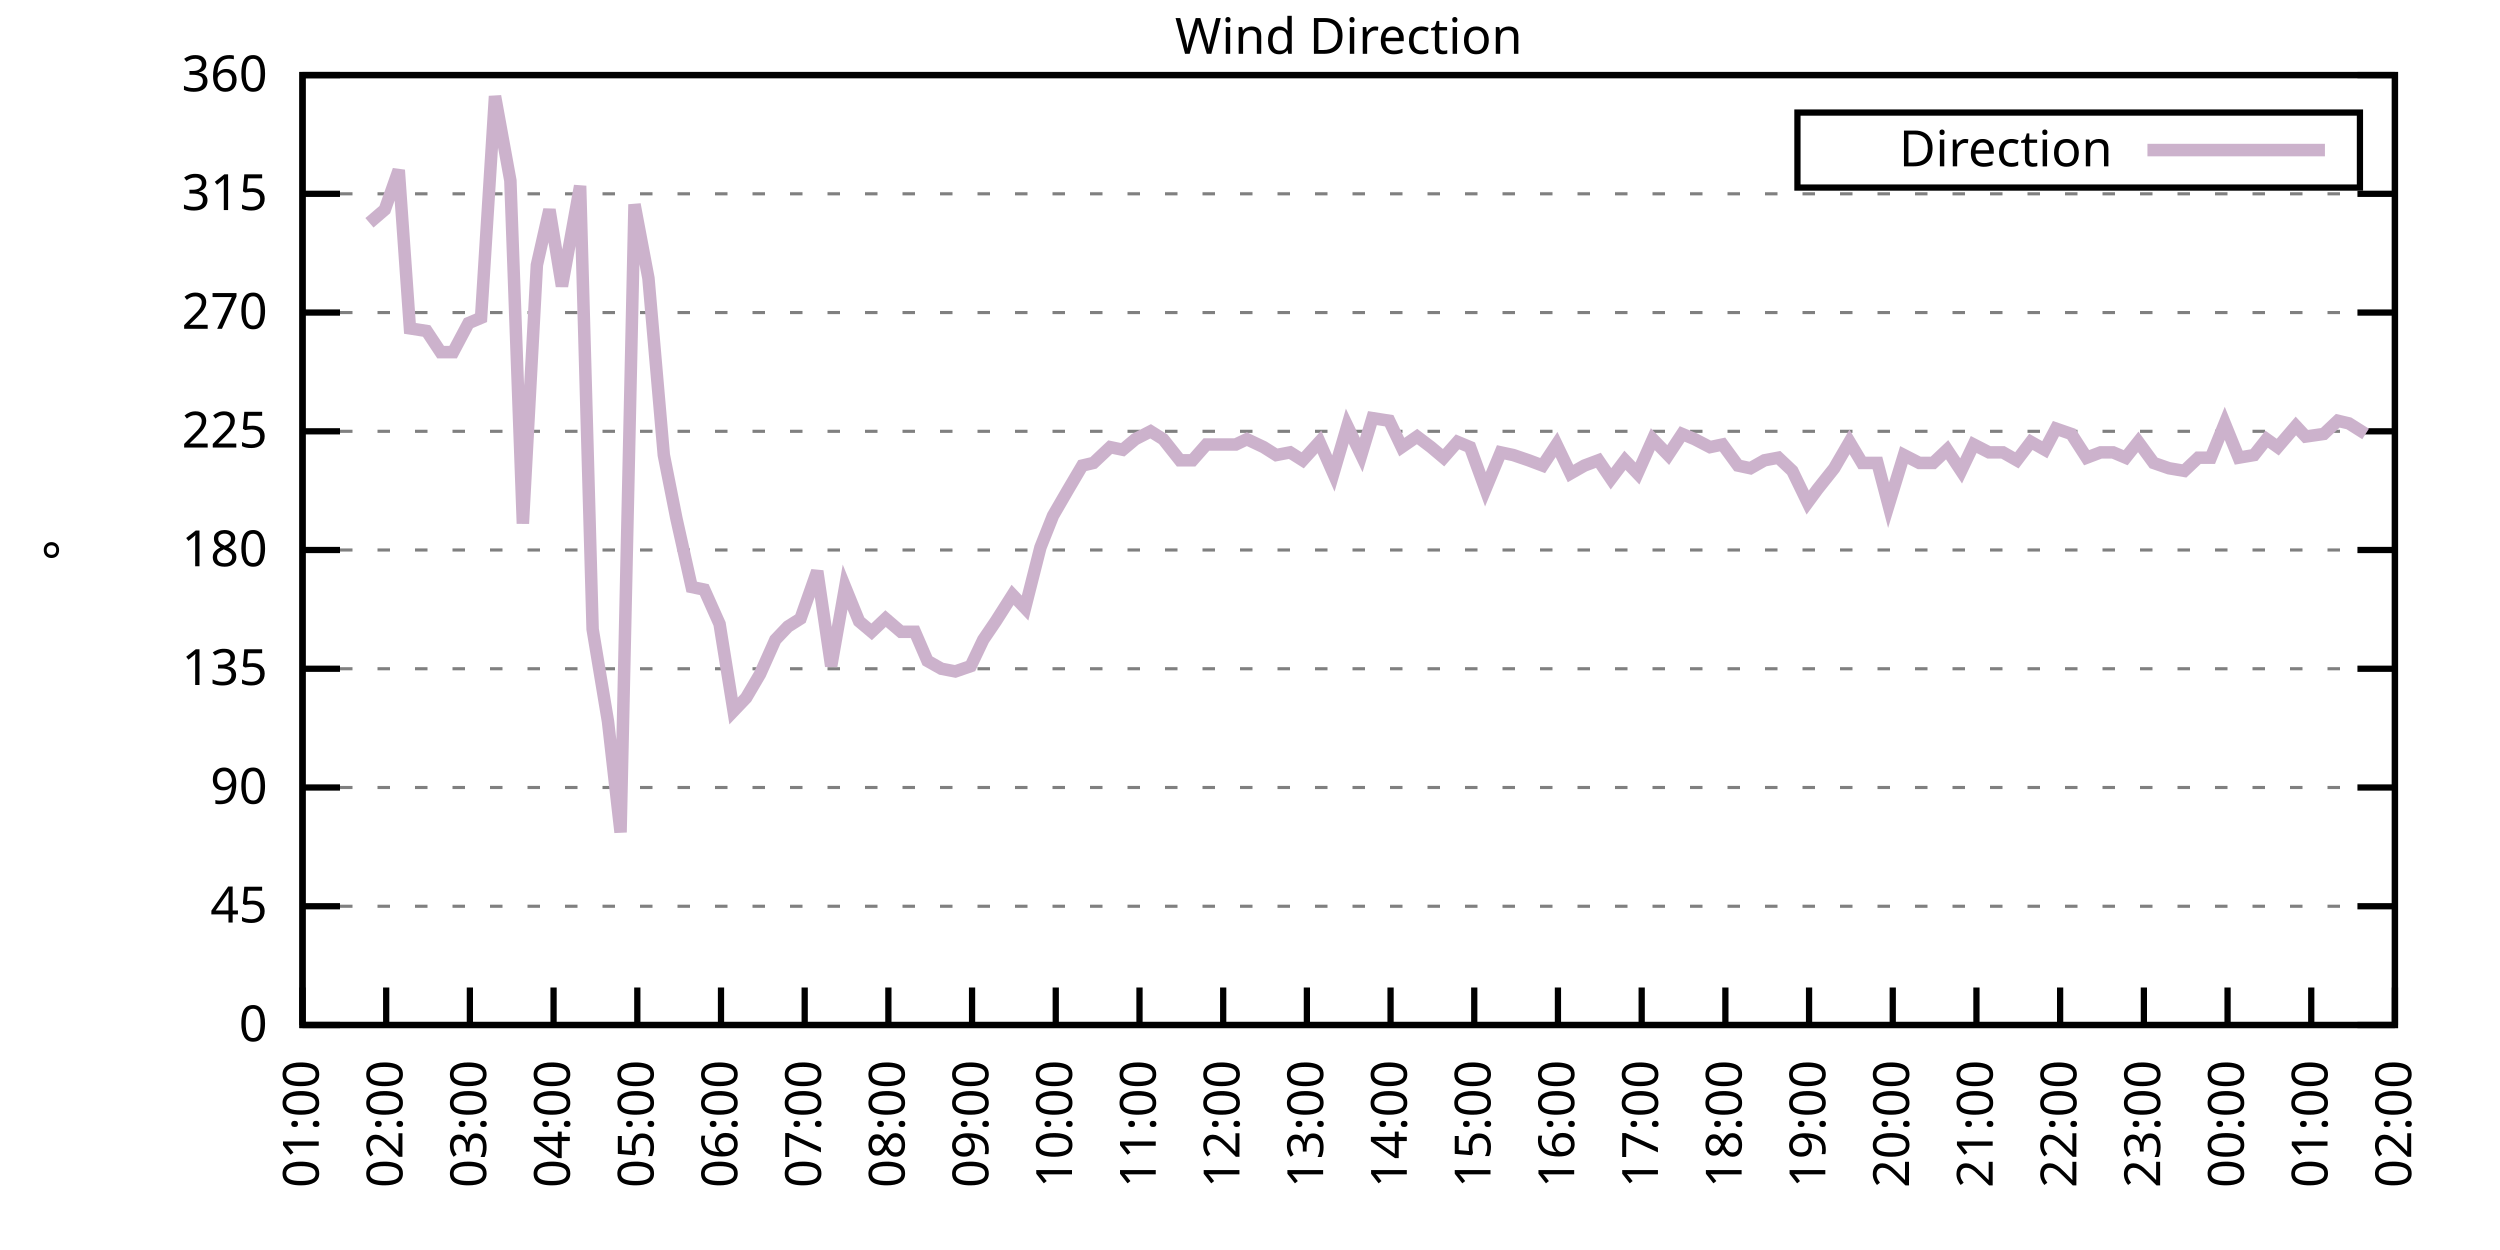
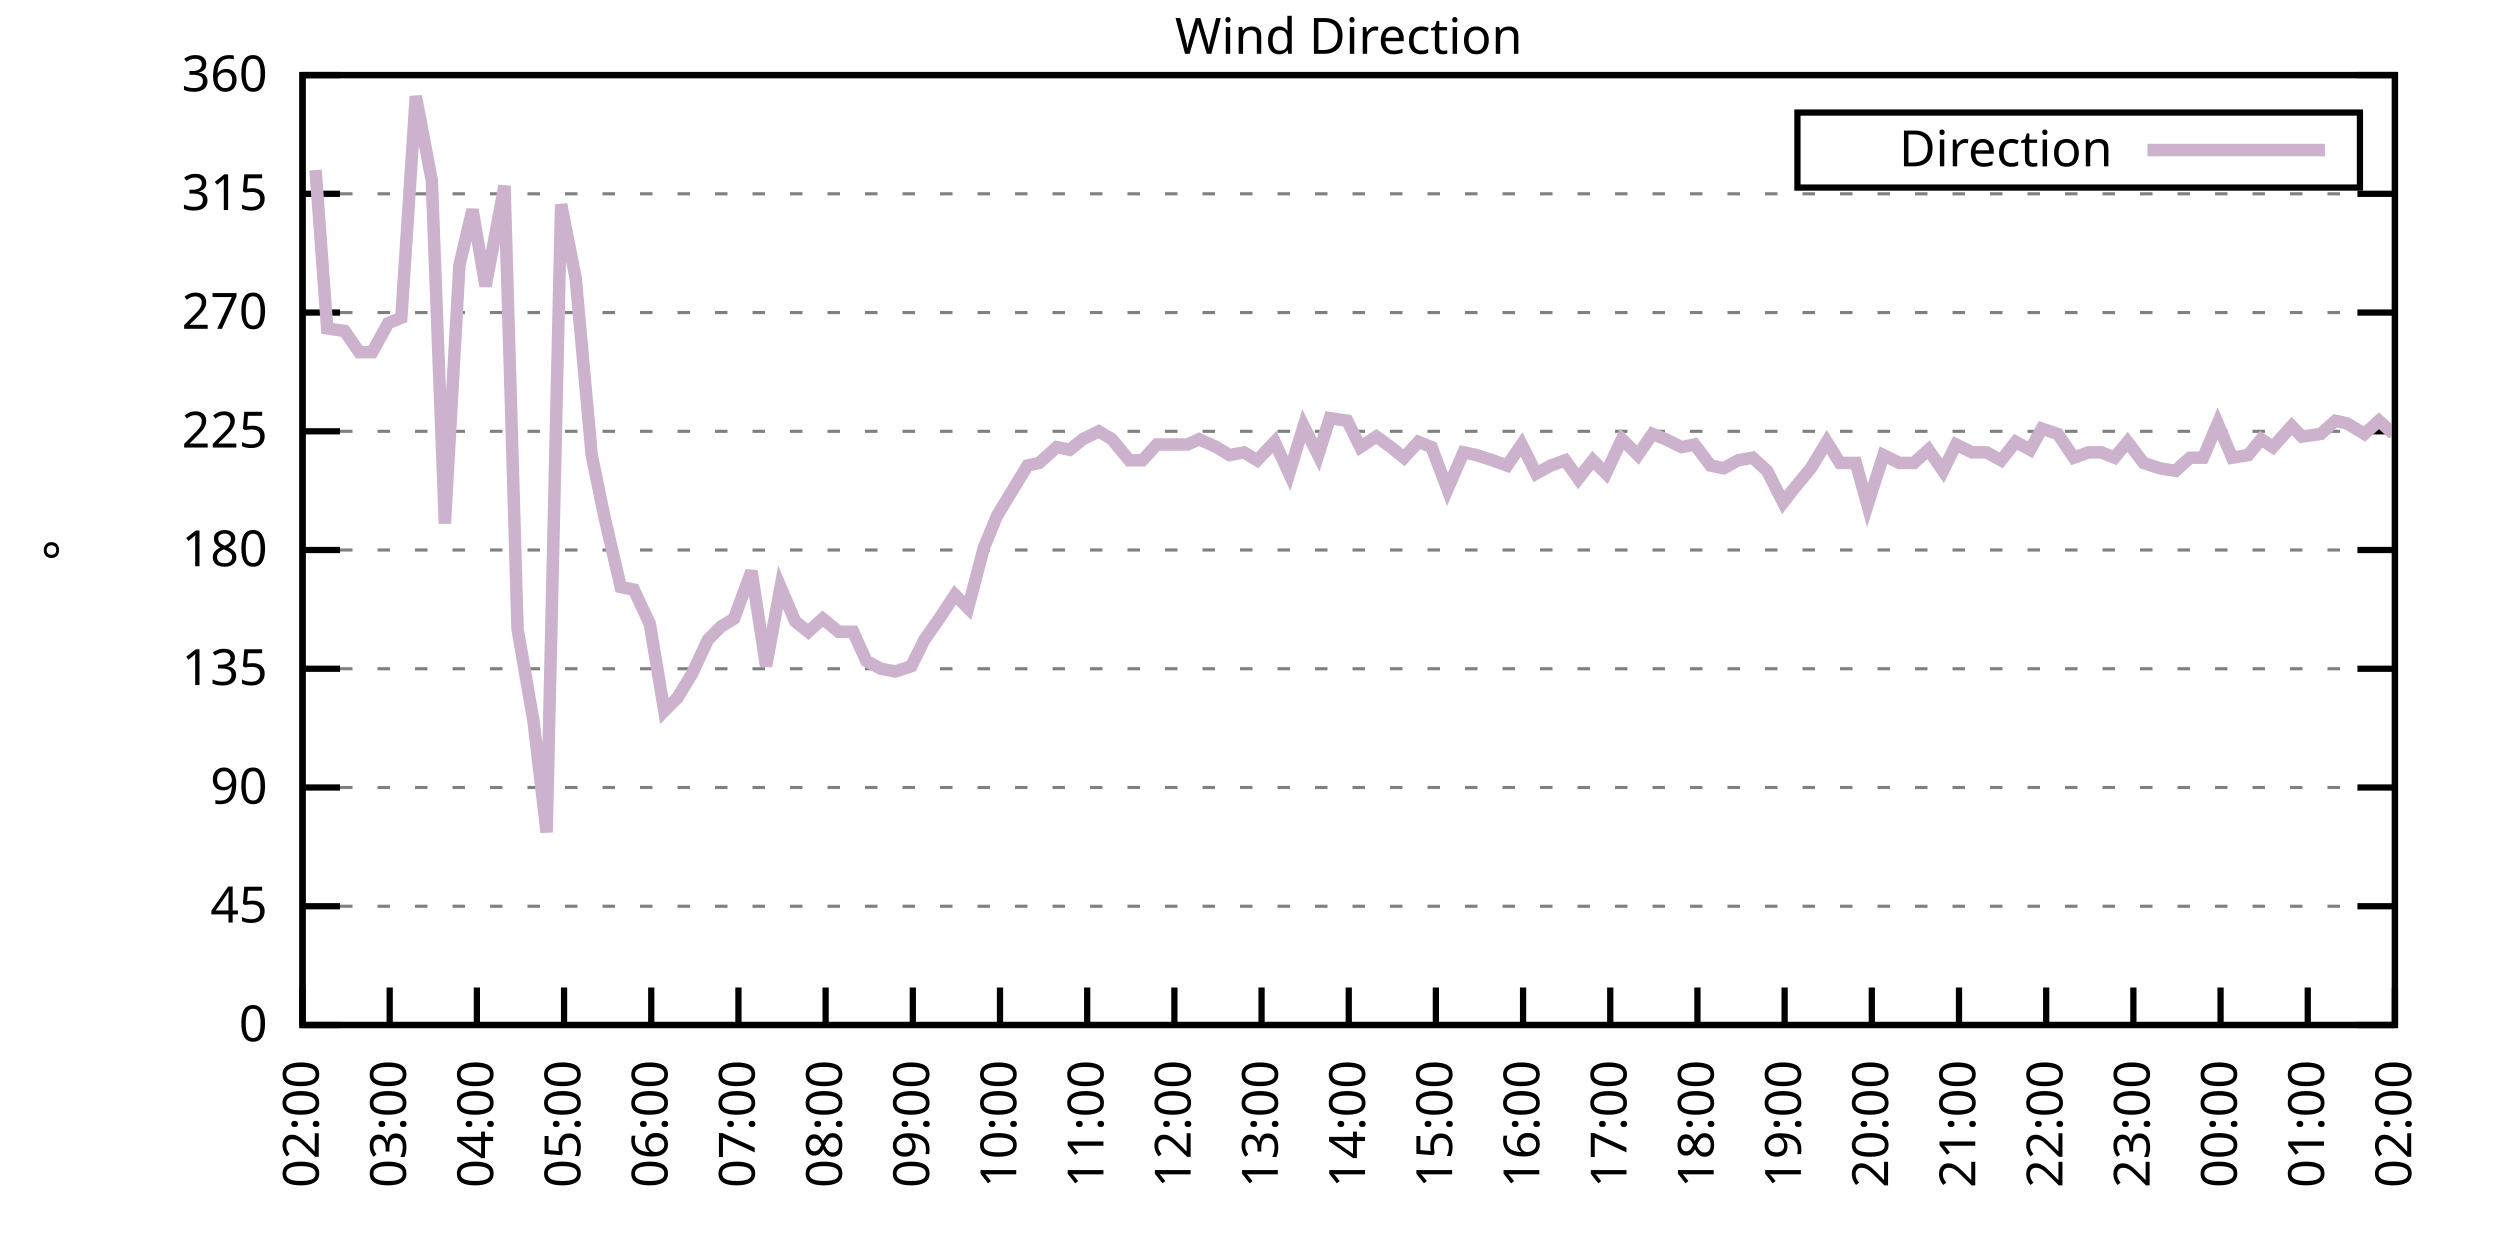
<svg xmlns="http://www.w3.org/2000/svg" xmlns:xlink="http://www.w3.org/1999/xlink" width="400" height="200" viewBox="0 0 400 200">
  <g id="gnuplot_canvas">
    <rect x="0" y="0" width="400" height="200" fill="none" />
    <defs>
      <circle id="gpDot" r="0.5" stroke-width="0.5" stroke="currentColor" />
      <path id="gpPt0" stroke-width="0.333" stroke="currentColor" d="M-1,0 h2 M0,-1 v2" />
      <path id="gpPt1" stroke-width="0.333" stroke="currentColor" d="M-1,-1 L1,1 M1,-1 L-1,1" />
      <path id="gpPt2" stroke-width="0.333" stroke="currentColor" d="M-1,0 L1,0 M0,-1 L0,1 M-1,-1 L1,1 M-1,1 L1,-1" />
      <rect id="gpPt3" stroke-width="0.333" stroke="currentColor" x="-1" y="-1" width="2" height="2" />
      <rect id="gpPt4" stroke-width="0.333" stroke="currentColor" fill="currentColor" x="-1" y="-1" width="2" height="2" />
      <circle id="gpPt5" stroke-width="0.333" stroke="currentColor" cx="0" cy="0" r="1" />
      <use xlink:href="#gpPt5" id="gpPt6" fill="currentColor" stroke="none" />
      <path id="gpPt7" stroke-width="0.333" stroke="currentColor" d="M0,-1.33 L-1.33,0.67 L1.33,0.67 z" />
      <use xlink:href="#gpPt7" id="gpPt8" fill="currentColor" stroke="none" />
      <use xlink:href="#gpPt7" id="gpPt9" stroke="currentColor" transform="rotate(180)" />
      <use xlink:href="#gpPt9" id="gpPt10" fill="currentColor" stroke="none" />
      <use xlink:href="#gpPt3" id="gpPt11" stroke="currentColor" transform="rotate(45)" />
      <use xlink:href="#gpPt11" id="gpPt12" fill="currentColor" stroke="none" />
      <path id="gpPt13" stroke-width="0.333" stroke="currentColor" d="M0,1.330 L1.265,0.411 L0.782,-1.067 L-0.782,-1.076 L-1.265,0.411 z" />
      <use xlink:href="#gpPt13" id="gpPt14" fill="currentColor" stroke="none" />
      <filter id="textbox" filterUnits="objectBoundingBox" x="0" y="0" height="1" width="1">
        <feFlood flood-color="white" flood-opacity="1" result="bgnd" />
        <feComposite in="SourceGraphic" in2="bgnd" operator="atop" />
      </filter>
      <filter id="greybox" filterUnits="objectBoundingBox" x="0" y="0" height="1" width="1">
        <feFlood flood-color="lightgrey" flood-opacity="1" result="grey" />
        <feComposite in="SourceGraphic" in2="grey" operator="atop" />
      </filter>
    </defs>
    <g fill="none" color="white" stroke="currentColor" stroke-width="1.00" stroke-linecap="butt" stroke-linejoin="miter">
</g>
    <g fill="none" color="black" stroke="currentColor" stroke-width="1.00" stroke-linecap="butt" stroke-linejoin="miter">
      <g stroke="none" shape-rendering="crispEdges">
        <polygon fill="rgb(255, 255, 255)" points="48.40,164.00 383.18,164.00 383.18,12.02 48.40,12.02 " />
      </g>
    </g>
    <g fill="none" color="black" stroke="currentColor" stroke-width="1.00" stroke-linecap="butt" stroke-linejoin="miter">
</g>
    <g fill="none" color="black" stroke="black" stroke-width="0.50" stroke-linecap="butt" stroke-linejoin="miter">
</g>
    <g fill="none" color="gray" stroke="currentColor" stroke-width="0.50" stroke-linecap="butt" stroke-linejoin="miter">
      <path stroke="gray" stroke-dasharray="2,4" class="gridline" d="M48.40,164.00 L383.19,164.00  " />
    </g>
    <g fill="none" color="gray" stroke="gray" stroke-width="1.00" stroke-linecap="butt" stroke-linejoin="miter">
</g>
    <g fill="none" color="black" stroke="currentColor" stroke-width="1.00" stroke-linecap="butt" stroke-linejoin="miter">
      <path stroke="black" d="M48.40,164.00 L54.40,164.00 M383.19,164.00 L377.19,164.00  " />
      <g transform="translate(42.80,166.60)" stroke="none" fill="black" font-family="Sans" font-size="8.00" text-anchor="end">
        <text>
          <tspan font-family="Sans"> 0</tspan>
        </text>
      </g>
    </g>
    <g fill="none" color="black" stroke="currentColor" stroke-width="1.00" stroke-linecap="butt" stroke-linejoin="miter">
</g>
    <g fill="none" color="black" stroke="black" stroke-width="0.50" stroke-linecap="butt" stroke-linejoin="miter">
</g>
    <g fill="none" color="gray" stroke="currentColor" stroke-width="0.50" stroke-linecap="butt" stroke-linejoin="miter">
      <path stroke="gray" stroke-dasharray="2,4" class="gridline" d="M48.40,145.00 L383.19,145.00  " />
    </g>
    <g fill="none" color="gray" stroke="gray" stroke-width="1.00" stroke-linecap="butt" stroke-linejoin="miter">
</g>
    <g fill="none" color="black" stroke="currentColor" stroke-width="1.00" stroke-linecap="butt" stroke-linejoin="miter">
      <path stroke="black" d="M48.40,145.00 L54.40,145.00 M383.19,145.00 L377.19,145.00  " />
      <g transform="translate(42.80,147.60)" stroke="none" fill="black" font-family="Sans" font-size="8.00" text-anchor="end">
        <text>
          <tspan font-family="Sans"> 45</tspan>
        </text>
      </g>
    </g>
    <g fill="none" color="black" stroke="currentColor" stroke-width="1.00" stroke-linecap="butt" stroke-linejoin="miter">
</g>
    <g fill="none" color="black" stroke="black" stroke-width="0.50" stroke-linecap="butt" stroke-linejoin="miter">
</g>
    <g fill="none" color="gray" stroke="currentColor" stroke-width="0.50" stroke-linecap="butt" stroke-linejoin="miter">
      <path stroke="gray" stroke-dasharray="2,4" class="gridline" d="M48.40,126.00 L383.19,126.00  " />
    </g>
    <g fill="none" color="gray" stroke="gray" stroke-width="1.00" stroke-linecap="butt" stroke-linejoin="miter">
</g>
    <g fill="none" color="black" stroke="currentColor" stroke-width="1.00" stroke-linecap="butt" stroke-linejoin="miter">
      <path stroke="black" d="M48.40,126.00 L54.40,126.00 M383.19,126.00 L377.19,126.00  " />
      <g transform="translate(42.80,128.60)" stroke="none" fill="black" font-family="Sans" font-size="8.00" text-anchor="end">
        <text>
          <tspan font-family="Sans"> 90</tspan>
        </text>
      </g>
    </g>
    <g fill="none" color="black" stroke="currentColor" stroke-width="1.00" stroke-linecap="butt" stroke-linejoin="miter">
</g>
    <g fill="none" color="black" stroke="black" stroke-width="0.50" stroke-linecap="butt" stroke-linejoin="miter">
</g>
    <g fill="none" color="gray" stroke="currentColor" stroke-width="0.50" stroke-linecap="butt" stroke-linejoin="miter">
      <path stroke="gray" stroke-dasharray="2,4" class="gridline" d="M48.40,107.00 L383.19,107.00  " />
    </g>
    <g fill="none" color="gray" stroke="gray" stroke-width="1.00" stroke-linecap="butt" stroke-linejoin="miter">
</g>
    <g fill="none" color="black" stroke="currentColor" stroke-width="1.00" stroke-linecap="butt" stroke-linejoin="miter">
      <path stroke="black" d="M48.40,107.00 L54.40,107.00 M383.19,107.00 L377.19,107.00  " />
      <g transform="translate(42.80,109.60)" stroke="none" fill="black" font-family="Sans" font-size="8.00" text-anchor="end">
        <text>
          <tspan font-family="Sans"> 135</tspan>
        </text>
      </g>
    </g>
    <g fill="none" color="black" stroke="currentColor" stroke-width="1.00" stroke-linecap="butt" stroke-linejoin="miter">
</g>
    <g fill="none" color="black" stroke="black" stroke-width="0.50" stroke-linecap="butt" stroke-linejoin="miter">
</g>
    <g fill="none" color="gray" stroke="currentColor" stroke-width="0.50" stroke-linecap="butt" stroke-linejoin="miter">
      <path stroke="gray" stroke-dasharray="2,4" class="gridline" d="M48.40,88.00 L383.19,88.00  " />
    </g>
    <g fill="none" color="gray" stroke="gray" stroke-width="1.00" stroke-linecap="butt" stroke-linejoin="miter">
</g>
    <g fill="none" color="black" stroke="currentColor" stroke-width="1.00" stroke-linecap="butt" stroke-linejoin="miter">
      <path stroke="black" d="M48.40,88.00 L54.40,88.00 M383.19,88.00 L377.19,88.00  " />
      <g transform="translate(42.80,90.60)" stroke="none" fill="black" font-family="Sans" font-size="8.00" text-anchor="end">
        <text>
          <tspan font-family="Sans"> 180</tspan>
        </text>
      </g>
    </g>
    <g fill="none" color="black" stroke="currentColor" stroke-width="1.00" stroke-linecap="butt" stroke-linejoin="miter">
</g>
    <g fill="none" color="black" stroke="black" stroke-width="0.50" stroke-linecap="butt" stroke-linejoin="miter">
</g>
    <g fill="none" color="gray" stroke="currentColor" stroke-width="0.50" stroke-linecap="butt" stroke-linejoin="miter">
      <path stroke="gray" stroke-dasharray="2,4" class="gridline" d="M48.40,69.01 L383.19,69.01  " />
    </g>
    <g fill="none" color="gray" stroke="gray" stroke-width="1.00" stroke-linecap="butt" stroke-linejoin="miter">
</g>
    <g fill="none" color="black" stroke="currentColor" stroke-width="1.00" stroke-linecap="butt" stroke-linejoin="miter">
      <path stroke="black" d="M48.40,69.01 L54.40,69.01 M383.19,69.01 L377.19,69.01  " />
      <g transform="translate(42.80,71.61)" stroke="none" fill="black" font-family="Sans" font-size="8.00" text-anchor="end">
        <text>
          <tspan font-family="Sans"> 225</tspan>
        </text>
      </g>
    </g>
    <g fill="none" color="black" stroke="currentColor" stroke-width="1.00" stroke-linecap="butt" stroke-linejoin="miter">
</g>
    <g fill="none" color="black" stroke="black" stroke-width="0.50" stroke-linecap="butt" stroke-linejoin="miter">
</g>
    <g fill="none" color="gray" stroke="currentColor" stroke-width="0.50" stroke-linecap="butt" stroke-linejoin="miter">
      <path stroke="gray" stroke-dasharray="2,4" class="gridline" d="M48.40,50.01 L383.19,50.01  " />
    </g>
    <g fill="none" color="gray" stroke="gray" stroke-width="1.00" stroke-linecap="butt" stroke-linejoin="miter">
</g>
    <g fill="none" color="black" stroke="currentColor" stroke-width="1.00" stroke-linecap="butt" stroke-linejoin="miter">
      <path stroke="black" d="M48.40,50.01 L54.40,50.01 M383.19,50.01 L377.19,50.01  " />
      <g transform="translate(42.80,52.61)" stroke="none" fill="black" font-family="Sans" font-size="8.00" text-anchor="end">
        <text>
          <tspan font-family="Sans"> 270</tspan>
        </text>
      </g>
    </g>
    <g fill="none" color="black" stroke="currentColor" stroke-width="1.00" stroke-linecap="butt" stroke-linejoin="miter">
</g>
    <g fill="none" color="black" stroke="black" stroke-width="0.50" stroke-linecap="butt" stroke-linejoin="miter">
</g>
    <g fill="none" color="gray" stroke="currentColor" stroke-width="0.50" stroke-linecap="butt" stroke-linejoin="miter">
      <path stroke="gray" stroke-dasharray="2,4" class="gridline" d="M48.40,31.01 L383.19,31.01  " />
    </g>
    <g fill="none" color="gray" stroke="gray" stroke-width="1.00" stroke-linecap="butt" stroke-linejoin="miter">
</g>
    <g fill="none" color="black" stroke="currentColor" stroke-width="1.00" stroke-linecap="butt" stroke-linejoin="miter">
      <path stroke="black" d="M48.40,31.01 L54.40,31.01 M383.19,31.01 L377.19,31.01  " />
      <g transform="translate(42.80,33.61)" stroke="none" fill="black" font-family="Sans" font-size="8.00" text-anchor="end">
        <text>
          <tspan font-family="Sans"> 315</tspan>
        </text>
      </g>
    </g>
    <g fill="none" color="black" stroke="currentColor" stroke-width="1.00" stroke-linecap="butt" stroke-linejoin="miter">
</g>
    <g fill="none" color="black" stroke="black" stroke-width="0.50" stroke-linecap="butt" stroke-linejoin="miter">
</g>
    <g fill="none" color="gray" stroke="currentColor" stroke-width="0.50" stroke-linecap="butt" stroke-linejoin="miter">
      <path stroke="gray" stroke-dasharray="2,4" class="gridline" d="M48.40,12.01 L383.19,12.01  " />
    </g>
    <g fill="none" color="gray" stroke="gray" stroke-width="1.00" stroke-linecap="butt" stroke-linejoin="miter">
</g>
    <g fill="none" color="black" stroke="currentColor" stroke-width="1.00" stroke-linecap="butt" stroke-linejoin="miter">
      <path stroke="black" d="M48.40,12.01 L54.40,12.01 M383.19,12.01 L377.19,12.01  " />
      <g transform="translate(42.80,14.61)" stroke="none" fill="black" font-family="Sans" font-size="8.00" text-anchor="end">
        <text>
          <tspan font-family="Sans"> 360</tspan>
        </text>
      </g>
    </g>
    <g fill="none" color="black" stroke="currentColor" stroke-width="1.00" stroke-linecap="butt" stroke-linejoin="miter">
      <path stroke="black" d="M48.40,164.00 L48.40,158.00  " />
      <g transform="translate(51.00,169.60) rotate(270.00)" stroke="none" fill="black" font-family="Sans" font-size="8.00" text-anchor="end">
        <text>
-           <tspan font-family="Sans">01:00</tspan>
-         </text>
-       </g>
-     </g>
-     <g fill="none" color="black" stroke="currentColor" stroke-width="1.00" stroke-linecap="butt" stroke-linejoin="miter">
-       <path stroke="black" d="M61.79,164.00 L61.79,158.00  " />
-       <g transform="translate(64.39,169.60) rotate(270.00)" stroke="none" fill="black" font-family="Sans" font-size="8.00" text-anchor="end">
-         <text>
          <tspan font-family="Sans">02:00</tspan>
        </text>
      </g>
    </g>
    <g fill="none" color="black" stroke="currentColor" stroke-width="1.00" stroke-linecap="butt" stroke-linejoin="miter">
-       <path stroke="black" d="M75.18,164.00 L75.18,158.00  " />
-       <g transform="translate(77.78,169.60) rotate(270.00)" stroke="none" fill="black" font-family="Sans" font-size="8.00" text-anchor="end">
+       <path stroke="black" d="M62.35,164.00 L62.35,158.00  " />
+       <g transform="translate(64.95,169.60) rotate(270.00)" stroke="none" fill="black" font-family="Sans" font-size="8.00" text-anchor="end">
        <text>
          <tspan font-family="Sans">03:00</tspan>
        </text>
      </g>
    </g>
    <g fill="none" color="black" stroke="currentColor" stroke-width="1.00" stroke-linecap="butt" stroke-linejoin="miter">
-       <path stroke="black" d="M88.57,164.00 L88.57,158.00  " />
-       <g transform="translate(91.17,169.60) rotate(270.00)" stroke="none" fill="black" font-family="Sans" font-size="8.00" text-anchor="end">
+       <path stroke="black" d="M76.30,164.00 L76.30,158.00  " />
+       <g transform="translate(78.90,169.60) rotate(270.00)" stroke="none" fill="black" font-family="Sans" font-size="8.00" text-anchor="end">
        <text>
          <tspan font-family="Sans">04:00</tspan>
        </text>
      </g>
    </g>
    <g fill="none" color="black" stroke="currentColor" stroke-width="1.00" stroke-linecap="butt" stroke-linejoin="miter">
-       <path stroke="black" d="M101.97,164.00 L101.97,158.00  " />
-       <g transform="translate(104.57,169.60) rotate(270.00)" stroke="none" fill="black" font-family="Sans" font-size="8.00" text-anchor="end">
+       <path stroke="black" d="M90.25,164.00 L90.25,158.00  " />
+       <g transform="translate(92.85,169.60) rotate(270.00)" stroke="none" fill="black" font-family="Sans" font-size="8.00" text-anchor="end">
        <text>
          <tspan font-family="Sans">05:00</tspan>
        </text>
      </g>
    </g>
    <g fill="none" color="black" stroke="currentColor" stroke-width="1.00" stroke-linecap="butt" stroke-linejoin="miter">
-       <path stroke="black" d="M115.36,164.00 L115.36,158.00  " />
-       <g transform="translate(117.96,169.60) rotate(270.00)" stroke="none" fill="black" font-family="Sans" font-size="8.00" text-anchor="end">
+       <path stroke="black" d="M104.20,164.00 L104.20,158.00  " />
+       <g transform="translate(106.80,169.60) rotate(270.00)" stroke="none" fill="black" font-family="Sans" font-size="8.00" text-anchor="end">
        <text>
          <tspan font-family="Sans">06:00</tspan>
        </text>
      </g>
    </g>
    <g fill="none" color="black" stroke="currentColor" stroke-width="1.00" stroke-linecap="butt" stroke-linejoin="miter">
-       <path stroke="black" d="M128.75,164.00 L128.75,158.00  " />
-       <g transform="translate(131.35,169.60) rotate(270.00)" stroke="none" fill="black" font-family="Sans" font-size="8.00" text-anchor="end">
+       <path stroke="black" d="M118.15,164.00 L118.15,158.00  " />
+       <g transform="translate(120.75,169.60) rotate(270.00)" stroke="none" fill="black" font-family="Sans" font-size="8.00" text-anchor="end">
        <text>
          <tspan font-family="Sans">07:00</tspan>
        </text>
      </g>
    </g>
    <g fill="none" color="black" stroke="currentColor" stroke-width="1.00" stroke-linecap="butt" stroke-linejoin="miter">
-       <path stroke="black" d="M142.14,164.00 L142.14,158.00  " />
-       <g transform="translate(144.74,169.60) rotate(270.00)" stroke="none" fill="black" font-family="Sans" font-size="8.00" text-anchor="end">
+       <path stroke="black" d="M132.10,164.00 L132.10,158.00  " />
+       <g transform="translate(134.70,169.60) rotate(270.00)" stroke="none" fill="black" font-family="Sans" font-size="8.00" text-anchor="end">
        <text>
          <tspan font-family="Sans">08:00</tspan>
        </text>
      </g>
    </g>
    <g fill="none" color="black" stroke="currentColor" stroke-width="1.00" stroke-linecap="butt" stroke-linejoin="miter">
-       <path stroke="black" d="M155.53,164.00 L155.53,158.00  " />
-       <g transform="translate(158.13,169.60) rotate(270.00)" stroke="none" fill="black" font-family="Sans" font-size="8.00" text-anchor="end">
+       <path stroke="black" d="M146.05,164.00 L146.05,158.00  " />
+       <g transform="translate(148.65,169.60) rotate(270.00)" stroke="none" fill="black" font-family="Sans" font-size="8.00" text-anchor="end">
        <text>
          <tspan font-family="Sans">09:00</tspan>
        </text>
      </g>
    </g>
    <g fill="none" color="black" stroke="currentColor" stroke-width="1.00" stroke-linecap="butt" stroke-linejoin="miter">
-       <path stroke="black" d="M168.92,164.00 L168.92,158.00  " />
-       <g transform="translate(171.52,169.60) rotate(270.00)" stroke="none" fill="black" font-family="Sans" font-size="8.00" text-anchor="end">
+       <path stroke="black" d="M160.00,164.00 L160.00,158.00  " />
+       <g transform="translate(162.60,169.60) rotate(270.00)" stroke="none" fill="black" font-family="Sans" font-size="8.00" text-anchor="end">
        <text>
          <tspan font-family="Sans">10:00</tspan>
        </text>
      </g>
    </g>
    <g fill="none" color="black" stroke="currentColor" stroke-width="1.00" stroke-linecap="butt" stroke-linejoin="miter">
-       <path stroke="black" d="M182.32,164.00 L182.32,158.00  " />
-       <g transform="translate(184.92,169.60) rotate(270.00)" stroke="none" fill="black" font-family="Sans" font-size="8.00" text-anchor="end">
+       <path stroke="black" d="M173.95,164.00 L173.95,158.00  " />
+       <g transform="translate(176.55,169.60) rotate(270.00)" stroke="none" fill="black" font-family="Sans" font-size="8.00" text-anchor="end">
        <text>
          <tspan font-family="Sans">11:00</tspan>
        </text>
      </g>
    </g>
    <g fill="none" color="black" stroke="currentColor" stroke-width="1.00" stroke-linecap="butt" stroke-linejoin="miter">
-       <path stroke="black" d="M195.71,164.00 L195.71,158.00  " />
-       <g transform="translate(198.31,169.60) rotate(270.00)" stroke="none" fill="black" font-family="Sans" font-size="8.00" text-anchor="end">
+       <path stroke="black" d="M187.90,164.00 L187.90,158.00  " />
+       <g transform="translate(190.50,169.60) rotate(270.00)" stroke="none" fill="black" font-family="Sans" font-size="8.00" text-anchor="end">
        <text>
          <tspan font-family="Sans">12:00</tspan>
        </text>
      </g>
    </g>
    <g fill="none" color="black" stroke="currentColor" stroke-width="1.00" stroke-linecap="butt" stroke-linejoin="miter">
-       <path stroke="black" d="M209.10,164.00 L209.10,158.00  " />
-       <g transform="translate(211.70,169.60) rotate(270.00)" stroke="none" fill="black" font-family="Sans" font-size="8.00" text-anchor="end">
+       <path stroke="black" d="M201.85,164.00 L201.85,158.00  " />
+       <g transform="translate(204.45,169.60) rotate(270.00)" stroke="none" fill="black" font-family="Sans" font-size="8.00" text-anchor="end">
        <text>
          <tspan font-family="Sans">13:00</tspan>
        </text>
      </g>
    </g>
    <g fill="none" color="black" stroke="currentColor" stroke-width="1.00" stroke-linecap="butt" stroke-linejoin="miter">
-       <path stroke="black" d="M222.49,164.00 L222.49,158.00  " />
-       <g transform="translate(225.09,169.60) rotate(270.00)" stroke="none" fill="black" font-family="Sans" font-size="8.00" text-anchor="end">
+       <path stroke="black" d="M215.80,164.00 L215.80,158.00  " />
+       <g transform="translate(218.40,169.60) rotate(270.00)" stroke="none" fill="black" font-family="Sans" font-size="8.00" text-anchor="end">
        <text>
          <tspan font-family="Sans">14:00</tspan>
        </text>
      </g>
    </g>
    <g fill="none" color="black" stroke="currentColor" stroke-width="1.00" stroke-linecap="butt" stroke-linejoin="miter">
-       <path stroke="black" d="M235.88,164.00 L235.88,158.00  " />
-       <g transform="translate(238.48,169.60) rotate(270.00)" stroke="none" fill="black" font-family="Sans" font-size="8.00" text-anchor="end">
+       <path stroke="black" d="M229.74,164.00 L229.74,158.00  " />
+       <g transform="translate(232.34,169.60) rotate(270.00)" stroke="none" fill="black" font-family="Sans" font-size="8.00" text-anchor="end">
        <text>
          <tspan font-family="Sans">15:00</tspan>
        </text>
      </g>
    </g>
    <g fill="none" color="black" stroke="currentColor" stroke-width="1.00" stroke-linecap="butt" stroke-linejoin="miter">
-       <path stroke="black" d="M249.27,164.00 L249.27,158.00  " />
-       <g transform="translate(251.87,169.60) rotate(270.00)" stroke="none" fill="black" font-family="Sans" font-size="8.00" text-anchor="end">
+       <path stroke="black" d="M243.69,164.00 L243.69,158.00  " />
+       <g transform="translate(246.29,169.60) rotate(270.00)" stroke="none" fill="black" font-family="Sans" font-size="8.00" text-anchor="end">
        <text>
          <tspan font-family="Sans">16:00</tspan>
        </text>
      </g>
    </g>
    <g fill="none" color="black" stroke="currentColor" stroke-width="1.00" stroke-linecap="butt" stroke-linejoin="miter">
-       <path stroke="black" d="M262.67,164.00 L262.67,158.00  " />
-       <g transform="translate(265.27,169.60) rotate(270.00)" stroke="none" fill="black" font-family="Sans" font-size="8.00" text-anchor="end">
+       <path stroke="black" d="M257.64,164.00 L257.64,158.00  " />
+       <g transform="translate(260.24,169.60) rotate(270.00)" stroke="none" fill="black" font-family="Sans" font-size="8.00" text-anchor="end">
        <text>
          <tspan font-family="Sans">17:00</tspan>
        </text>
      </g>
    </g>
    <g fill="none" color="black" stroke="currentColor" stroke-width="1.00" stroke-linecap="butt" stroke-linejoin="miter">
-       <path stroke="black" d="M276.06,164.00 L276.06,158.00  " />
-       <g transform="translate(278.66,169.60) rotate(270.00)" stroke="none" fill="black" font-family="Sans" font-size="8.00" text-anchor="end">
+       <path stroke="black" d="M271.59,164.00 L271.59,158.00  " />
+       <g transform="translate(274.19,169.60) rotate(270.00)" stroke="none" fill="black" font-family="Sans" font-size="8.00" text-anchor="end">
        <text>
          <tspan font-family="Sans">18:00</tspan>
        </text>
      </g>
    </g>
    <g fill="none" color="black" stroke="currentColor" stroke-width="1.00" stroke-linecap="butt" stroke-linejoin="miter">
-       <path stroke="black" d="M289.45,164.00 L289.45,158.00  " />
-       <g transform="translate(292.05,169.60) rotate(270.00)" stroke="none" fill="black" font-family="Sans" font-size="8.00" text-anchor="end">
+       <path stroke="black" d="M285.54,164.00 L285.54,158.00  " />
+       <g transform="translate(288.14,169.60) rotate(270.00)" stroke="none" fill="black" font-family="Sans" font-size="8.00" text-anchor="end">
        <text>
          <tspan font-family="Sans">19:00</tspan>
        </text>
      </g>
    </g>
    <g fill="none" color="black" stroke="currentColor" stroke-width="1.00" stroke-linecap="butt" stroke-linejoin="miter">
-       <path stroke="black" d="M302.84,164.00 L302.84,158.00  " />
-       <g transform="translate(305.44,169.60) rotate(270.00)" stroke="none" fill="black" font-family="Sans" font-size="8.00" text-anchor="end">
+       <path stroke="black" d="M299.49,164.00 L299.49,158.00  " />
+       <g transform="translate(302.09,169.60) rotate(270.00)" stroke="none" fill="black" font-family="Sans" font-size="8.00" text-anchor="end">
        <text>
          <tspan font-family="Sans">20:00</tspan>
        </text>
      </g>
    </g>
    <g fill="none" color="black" stroke="currentColor" stroke-width="1.00" stroke-linecap="butt" stroke-linejoin="miter">
-       <path stroke="black" d="M316.23,164.00 L316.23,158.00  " />
-       <g transform="translate(318.83,169.60) rotate(270.00)" stroke="none" fill="black" font-family="Sans" font-size="8.00" text-anchor="end">
+       <path stroke="black" d="M313.44,164.00 L313.44,158.00  " />
+       <g transform="translate(316.04,169.60) rotate(270.00)" stroke="none" fill="black" font-family="Sans" font-size="8.00" text-anchor="end">
        <text>
          <tspan font-family="Sans">21:00</tspan>
        </text>
      </g>
    </g>
    <g fill="none" color="black" stroke="currentColor" stroke-width="1.00" stroke-linecap="butt" stroke-linejoin="miter">
-       <path stroke="black" d="M329.62,164.00 L329.62,158.00  " />
-       <g transform="translate(332.22,169.60) rotate(270.00)" stroke="none" fill="black" font-family="Sans" font-size="8.00" text-anchor="end">
+       <path stroke="black" d="M327.39,164.00 L327.39,158.00  " />
+       <g transform="translate(329.99,169.60) rotate(270.00)" stroke="none" fill="black" font-family="Sans" font-size="8.00" text-anchor="end">
        <text>
          <tspan font-family="Sans">22:00</tspan>
        </text>
      </g>
    </g>
    <g fill="none" color="black" stroke="currentColor" stroke-width="1.00" stroke-linecap="butt" stroke-linejoin="miter">
-       <path stroke="black" d="M343.02,164.00 L343.02,158.00  " />
-       <g transform="translate(345.62,169.60) rotate(270.00)" stroke="none" fill="black" font-family="Sans" font-size="8.00" text-anchor="end">
+       <path stroke="black" d="M341.34,164.00 L341.34,158.00  " />
+       <g transform="translate(343.94,169.60) rotate(270.00)" stroke="none" fill="black" font-family="Sans" font-size="8.00" text-anchor="end">
        <text>
          <tspan font-family="Sans">23:00</tspan>
        </text>
      </g>
    </g>
    <g fill="none" color="black" stroke="currentColor" stroke-width="1.00" stroke-linecap="butt" stroke-linejoin="miter">
-       <path stroke="black" d="M356.41,164.00 L356.41,158.00  " />
-       <g transform="translate(359.01,169.60) rotate(270.00)" stroke="none" fill="black" font-family="Sans" font-size="8.00" text-anchor="end">
+       <path stroke="black" d="M355.29,164.00 L355.29,158.00  " />
+       <g transform="translate(357.89,169.60) rotate(270.00)" stroke="none" fill="black" font-family="Sans" font-size="8.00" text-anchor="end">
        <text>
          <tspan font-family="Sans">00:00</tspan>
        </text>
      </g>
    </g>
    <g fill="none" color="black" stroke="currentColor" stroke-width="1.00" stroke-linecap="butt" stroke-linejoin="miter">
-       <path stroke="black" d="M369.80,164.00 L369.80,158.00  " />
-       <g transform="translate(372.40,169.60) rotate(270.00)" stroke="none" fill="black" font-family="Sans" font-size="8.00" text-anchor="end">
+       <path stroke="black" d="M369.24,164.00 L369.24,158.00  " />
+       <g transform="translate(371.84,169.60) rotate(270.00)" stroke="none" fill="black" font-family="Sans" font-size="8.00" text-anchor="end">
        <text>
          <tspan font-family="Sans">01:00</tspan>
        </text>
      </g>
    </g>
    <g fill="none" color="black" stroke="currentColor" stroke-width="1.00" stroke-linecap="butt" stroke-linejoin="miter">
      <path stroke="black" d="M383.19,164.00 L383.19,158.00  " />
      <g transform="translate(385.79,169.60) rotate(270.00)" stroke="none" fill="black" font-family="Sans" font-size="8.00" text-anchor="end">
        <text>
          <tspan font-family="Sans">02:00</tspan>
        </text>
      </g>
    </g>
    <g fill="none" color="black" stroke="currentColor" stroke-width="1.00" stroke-linecap="butt" stroke-linejoin="miter">
</g>
    <g fill="none" color="black" stroke="currentColor" stroke-width="1.00" stroke-linecap="butt" stroke-linejoin="miter">
      <path stroke="black" d="M48.40,12.01 L48.40,164.00 L383.19,164.00 L383.19,12.01 L48.40,12.01 Z  " />
    </g>
    <g fill="none" color="black" stroke="currentColor" stroke-width="1.00" stroke-linecap="butt" stroke-linejoin="miter">
</g>
    <g fill="none" color="black" stroke="currentColor" stroke-width="1.00" stroke-linecap="butt" stroke-linejoin="miter">
      <path stroke="black" d="M287.59,30.01 L287.59,18.01 L377.59,18.01 L377.59,30.01 L287.59,30.01 Z  " />
    </g>
    <g id="Wind_direction_plot_1">
      <g fill="none" color="white" stroke="black" stroke-width="2.00" stroke-linecap="butt" stroke-linejoin="miter">
</g>
      <g fill="none" color="black" stroke="currentColor" stroke-width="2.00" stroke-linecap="butt" stroke-linejoin="miter">
        <g transform="translate(337.99,26.61)" stroke="none" fill="black" font-family="Sans" font-size="8.00" text-anchor="end">
          <text>
            <tspan font-family="Sans">Direction</tspan>
          </text>
        </g>
      </g>
      <g fill="none" color="black" stroke="currentColor" stroke-width="2.00" stroke-linecap="butt" stroke-linejoin="miter">
-         <path stroke="rgb(204, 178, 204)" d="M343.59,24.01 L371.99,24.01 M59.11,35.65 L61.57,33.54 L63.80,27.21 L65.59,52.54 L68.26,52.96 L70.50,56.34   L72.50,56.34 L74.96,51.70 L76.97,50.85 L79.20,15.39 L81.66,28.90 L83.66,83.78 L85.90,42.41 L87.91,33.54   L89.91,45.79 L92.82,29.74 L94.82,100.67 L97.28,115.45 L99.29,133.18 L101.52,32.70 L103.75,44.52 L106.21,72.81   L108.22,82.94 L110.67,93.92 L112.68,94.34 L115.13,99.83 L117.37,113.76 L119.38,111.65 L121.61,107.85 L124.06,102.36   L126.07,100.25 L128.08,98.98 L130.76,91.38 L132.99,106.58 L135.22,93.92 L137.45,99.40 L139.46,101.09 L141.69,98.98   L144.15,101.09 L146.38,101.09 L148.39,105.74 L150.62,107.00 L152.85,107.43 L155.31,106.58 L157.32,102.36 L159.33,99.40   L162.01,95.18 L164.01,97.29 L166.47,87.58 L168.48,82.52 L170.93,78.29 L173.17,74.49 L174.95,74.07 L177.63,71.54   L179.64,71.96 L181.65,70.27 L184.10,69.01 L186.11,70.27 L188.79,73.65 L190.80,73.65 L193.03,71.12 L195.48,71.12   L197.72,71.12 L199.50,70.27 L202.18,71.54 L204.19,72.81 L206.42,72.38 L208.43,73.65 L211.11,70.70 L213.34,75.76   L215.57,68.16 L217.80,72.81 L219.59,66.90 L222.27,67.32 L224.28,71.54 L226.73,69.85 L228.96,71.54 L230.97,73.23   L233.20,70.70 L235.21,71.54 L237.67,78.29 L240.12,72.38 L242.13,72.81 L244.59,73.65 L246.82,74.49 L249.05,71.12   L251.28,75.76 L253.51,74.49 L255.75,73.65 L257.76,76.61 L259.99,73.65 L262.00,75.76 L264.45,70.27 L266.91,72.81   L269.14,69.43 L271.15,70.27 L273.60,71.54 L275.61,71.12 L278.07,74.49 L280.07,74.92 L282.31,73.65 L284.54,73.23   L286.77,75.34 L289.23,80.41 L290.79,78.29 L293.47,74.92 L295.92,70.70 L297.93,74.07 L300.39,74.07 L302.17,80.83   L304.63,72.81 L307.08,74.07 L309.31,74.07 L311.54,71.96 L313.78,75.34 L315.79,71.12 L318.24,72.38 L320.47,72.38   L322.70,73.65 L324.94,70.70 L327.17,71.96 L328.95,68.58 L331.41,69.43 L333.86,73.23 L336.10,72.38 L338.10,72.38   L340.11,73.23 L342.12,70.70 L344.58,74.07 L347.03,74.92 L349.49,75.34 L351.72,73.23 L353.73,73.23 L355.96,67.74   L358.19,73.23 L360.65,72.81 L362.66,70.27 L364.44,71.54 L367.34,68.16 L368.91,69.85 L371.81,69.43 L374.04,67.32   L375.82,67.74 L378.50,69.43  " />
+         <path stroke="rgb(204, 178, 204)" d="M343.59,24.01 L371.99,24.01 M50.49,27.21 L52.35,52.54 L55.14,52.96 L57.47,56.34 L59.56,56.34 L62.12,51.70   L64.21,50.85 L66.53,15.39 L69.09,28.90 L71.18,83.78 L73.51,42.41 L75.60,33.54 L77.69,45.79 L80.72,29.74   L82.81,100.67 L85.37,115.45 L87.46,133.18 L89.78,32.70 L92.11,44.52 L94.67,72.81 L96.76,82.94 L99.32,93.92   L101.41,94.34 L103.97,99.83 L106.29,113.76 L108.38,111.65 L110.71,107.85 L113.27,102.36 L115.36,100.25 L117.45,98.98   L120.24,91.38 L122.57,106.58 L124.89,93.92 L127.22,99.40 L129.31,101.09 L131.63,98.98 L134.19,101.09 L136.51,101.09   L138.61,105.74 L140.93,107.00 L143.26,107.43 L145.81,106.58 L147.91,102.36 L150.00,99.40 L152.79,95.18 L154.88,97.29   L157.44,87.58 L159.53,82.52 L162.09,78.29 L164.41,74.49 L166.27,74.07 L169.06,71.54 L171.16,71.96 L173.25,70.27   L175.81,69.01 L177.90,70.27 L180.69,73.65 L182.78,73.65 L185.11,71.12 L187.66,71.12 L189.99,71.12 L191.85,70.27   L194.64,71.54 L196.73,72.81 L199.06,72.38 L201.15,73.65 L203.94,70.70 L206.26,75.76 L208.59,68.16 L210.91,72.81   L212.77,66.90 L215.56,67.32 L217.65,71.54 L220.21,69.85 L222.54,71.54 L224.63,73.23 L226.95,70.70 L229.05,71.54   L231.60,78.29 L234.16,72.38 L236.25,72.81 L238.81,73.65 L241.14,74.49 L243.46,71.12 L245.79,75.76 L248.11,74.49   L250.44,73.65 L252.53,76.61 L254.85,73.65 L256.95,75.76 L259.50,70.27 L262.06,72.81 L264.39,69.43 L266.48,70.27   L269.04,71.54 L271.13,71.12 L273.69,74.49 L275.78,74.92 L278.10,73.65 L280.43,73.23 L282.75,75.34 L285.31,80.41   L286.94,78.29 L289.73,74.92 L292.29,70.70 L294.38,74.07 L296.94,74.07 L298.80,80.83 L301.35,72.81 L303.91,74.07   L306.23,74.07 L308.56,71.96 L310.88,75.34 L312.98,71.12 L315.53,72.38 L317.86,72.38 L320.18,73.65 L322.51,70.70   L324.83,71.96 L326.69,68.58 L329.25,69.43 L331.81,73.23 L334.13,72.38 L336.23,72.38 L338.32,73.23 L340.41,70.70   L342.97,74.07 L345.53,74.92 L348.08,75.34 L350.41,73.23 L352.50,73.23 L354.83,67.74 L357.15,73.23 L359.71,72.81   L361.80,70.27 L363.66,71.54 L366.68,68.16 L368.31,69.85 L371.33,69.43 L373.66,67.32 L375.52,67.74 L378.31,69.43   L380.63,67.32 L382.96,69.43  " />
      </g>
    </g>
    <g fill="none" color="black" stroke="currentColor" stroke-width="2.00" stroke-linecap="butt" stroke-linejoin="miter">
</g>
    <g fill="none" color="black" stroke="black" stroke-width="1.00" stroke-linecap="butt" stroke-linejoin="miter">
</g>
    <g fill="none" color="black" stroke="currentColor" stroke-width="1.00" stroke-linecap="butt" stroke-linejoin="miter">
      <path stroke="black" d="M48.40,12.01 L48.40,164.00 L383.19,164.00 L383.19,12.01 L48.40,12.01 Z  " />
      <g transform="translate(12.80,88.01) rotate(270.00)" stroke="none" fill="black" font-family="Sans" font-size="8.00" text-anchor="middle">
        <text>
          <tspan font-family="Sans">°</tspan>
        </text>
      </g>
    </g>
    <g fill="none" color="black" stroke="currentColor" stroke-width="1.00" stroke-linecap="butt" stroke-linejoin="miter">
</g>
    <g fill="none" color="black" stroke="currentColor" stroke-width="1.00" stroke-linecap="butt" stroke-linejoin="miter">
      <g transform="translate(215.79,8.61)" stroke="none" fill="black" font-family="Sans" font-size="8.00" text-anchor="middle">
        <text>
          <tspan font-family="Sans">Wind Direction</tspan>
        </text>
      </g>
    </g>
    <g fill="none" color="black" stroke="currentColor" stroke-width="1.00" stroke-linecap="butt" stroke-linejoin="miter">
</g>
  </g>
</svg>
